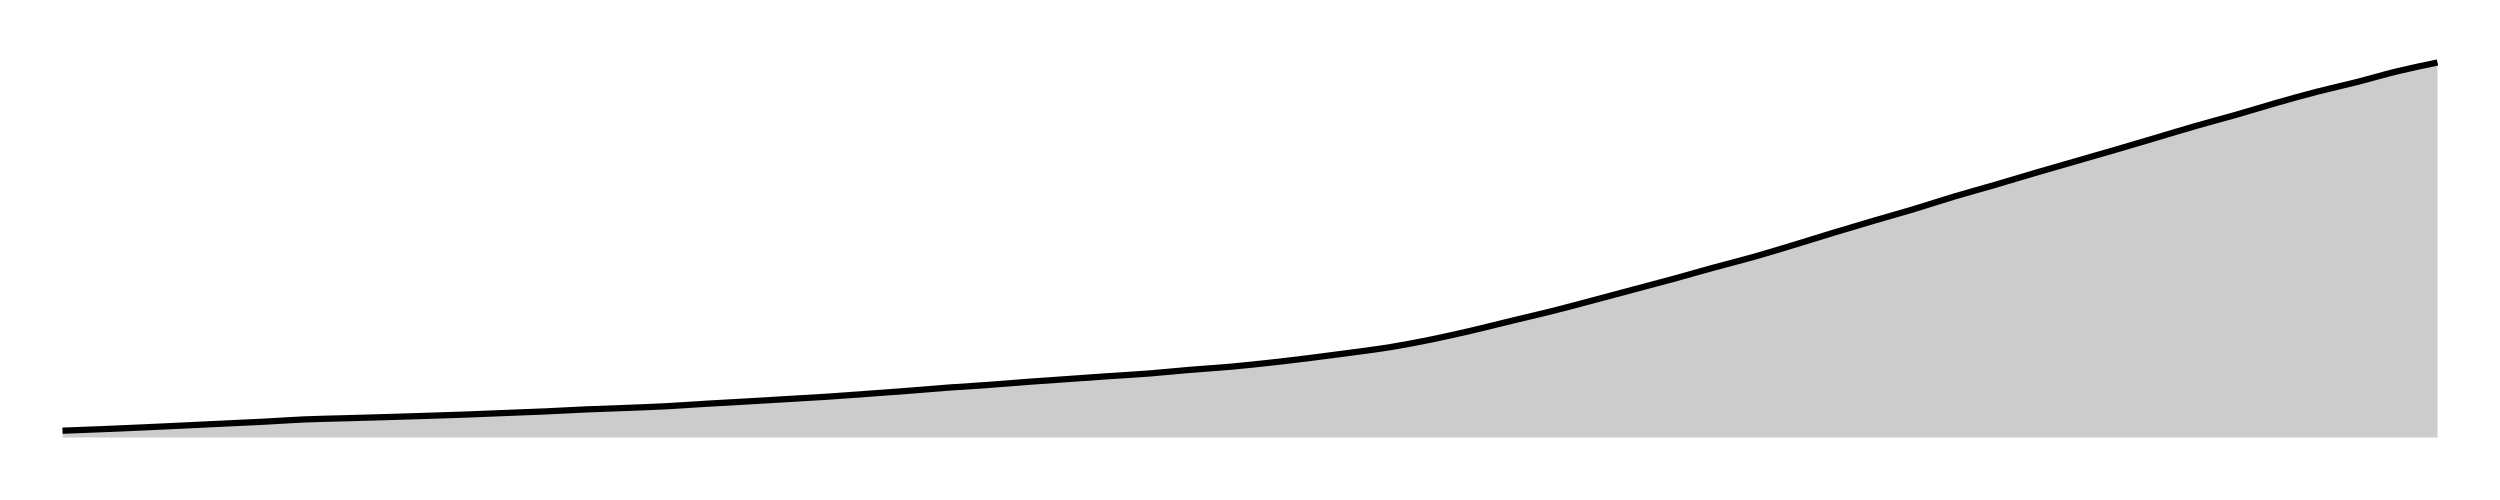
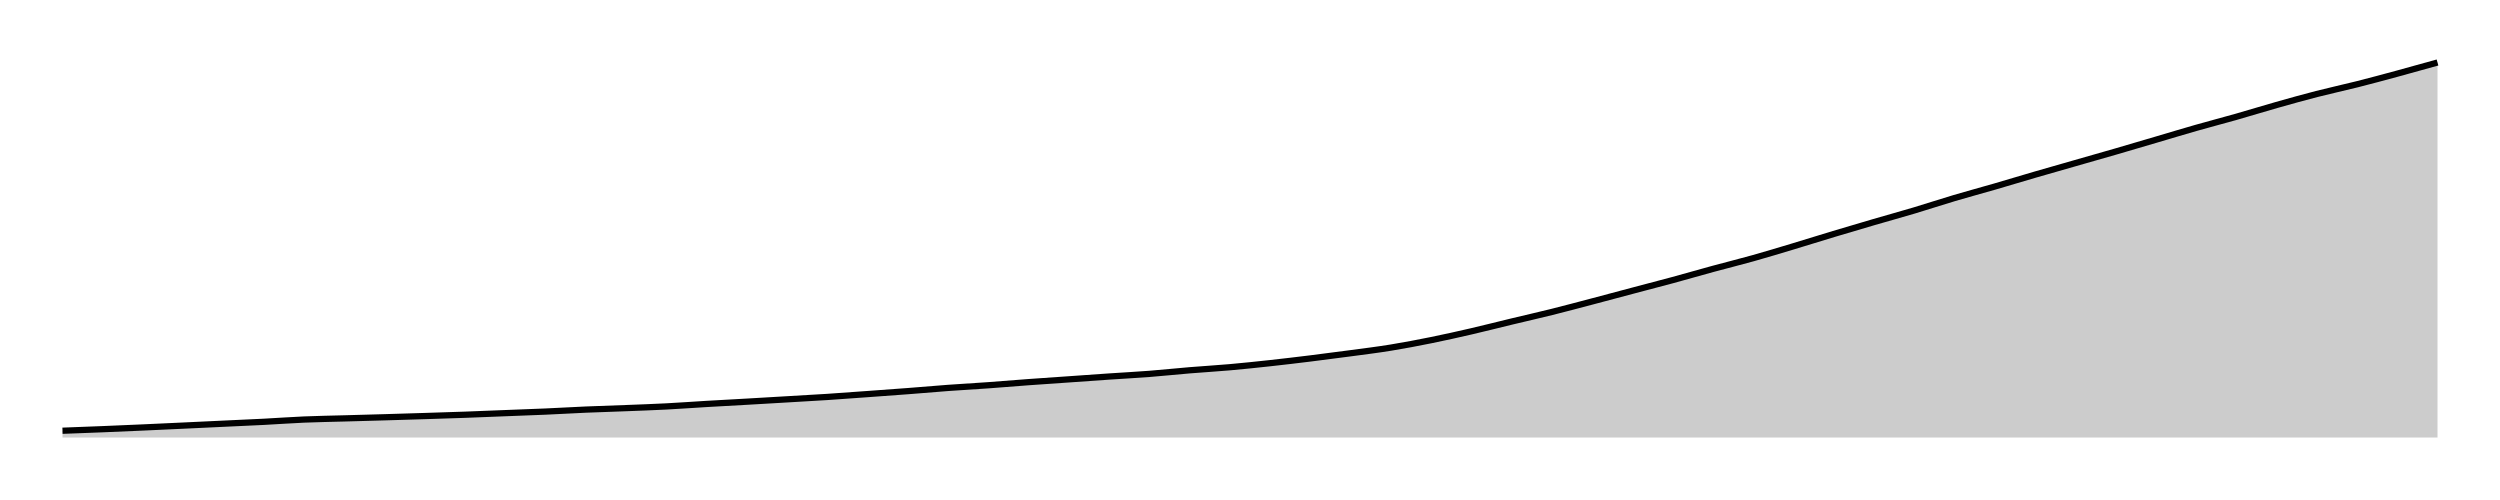
<svg xmlns="http://www.w3.org/2000/svg" width="400" height="80">
  <g transform="translate(10,10)">
-     <path class="area" fill="rgba(0, 0, 0, 0.2)" d="M0,58.911C2.147,58.83,4.294,58.75,6.441,58.662C8.588,58.575,10.734,58.481,12.881,58.385C15.028,58.289,17.175,58.186,19.322,58.085C21.469,57.984,23.616,57.879,25.763,57.777C27.91,57.675,30.056,57.585,32.203,57.473C34.35,57.362,36.497,57.2,38.644,57.109C40.791,57.017,42.938,56.985,45.085,56.924C47.232,56.863,49.379,56.806,51.525,56.743C53.672,56.68,55.819,56.614,57.966,56.545C60.113,56.477,62.26,56.411,64.407,56.333C66.554,56.255,68.701,56.162,70.847,56.077C72.994,55.993,75.141,55.921,77.288,55.825C79.435,55.73,81.582,55.599,83.729,55.506C85.876,55.414,88.023,55.354,90.169,55.269C92.316,55.184,94.463,55.11,96.61,54.998C98.757,54.886,100.904,54.724,103.051,54.596C105.198,54.469,107.345,54.357,109.492,54.233C111.638,54.109,113.785,53.98,115.932,53.853C118.079,53.726,120.226,53.611,122.373,53.47C124.52,53.329,126.667,53.164,128.814,53.008C130.96,52.851,133.107,52.698,135.254,52.533C137.401,52.368,139.548,52.174,141.695,52.016C143.842,51.858,145.989,51.741,148.136,51.586C150.282,51.431,152.429,51.244,154.576,51.085C156.723,50.927,158.87,50.786,161.017,50.635C163.164,50.485,165.311,50.328,167.458,50.181C169.605,50.034,171.751,49.923,173.898,49.756C176.045,49.588,178.192,49.355,180.339,49.177C182.486,48.998,184.633,48.876,186.78,48.685C188.927,48.493,191.073,48.265,193.22,48.029C195.367,47.793,197.514,47.535,199.661,47.269C201.808,47.003,203.955,46.723,206.102,46.432C208.249,46.141,210.395,45.877,212.542,45.525C214.689,45.174,216.836,44.76,218.983,44.323C221.13,43.885,223.277,43.4,225.424,42.9C227.571,42.401,229.718,41.846,231.864,41.326C234.011,40.806,236.158,40.319,238.305,39.78C240.452,39.242,242.599,38.662,244.746,38.093C246.893,37.525,249.04,36.941,251.186,36.368C253.333,35.795,255.48,35.24,257.627,34.654C259.774,34.067,261.921,33.437,264.068,32.849C266.215,32.261,268.362,31.73,270.508,31.124C272.655,30.517,274.802,29.859,276.949,29.21C279.096,28.56,281.243,27.878,283.39,27.228C285.537,26.578,287.684,25.939,289.831,25.308C291.977,24.677,294.124,24.086,296.271,23.441C298.418,22.795,300.565,22.078,302.712,21.437C304.859,20.795,307.006,20.219,309.153,19.592C311.299,18.965,313.446,18.305,315.593,17.676C317.74,17.047,319.887,16.436,322.034,15.817C324.181,15.198,326.328,14.587,328.475,13.96C330.621,13.333,332.768,12.692,334.915,12.056C337.062,11.42,339.209,10.762,341.356,10.145C343.503,9.528,345.65,8.97,347.797,8.355C349.944,7.741,352.09,7.07,354.237,6.458C356.384,5.846,358.531,5.24,360.678,4.684C362.825,4.128,364.972,3.669,367.119,3.122C369.266,2.576,371.412,1.927,373.559,1.407C375.706,0.887,377.853,0.443,380,0L380,60C377.853,60,375.706,60,373.559,60C371.412,60,369.266,60,367.119,60C364.972,60,362.825,60,360.678,60C358.531,60,356.384,60,354.237,60C352.09,60,349.944,60,347.797,60C345.65,60,343.503,60,341.356,60C339.209,60,337.062,60,334.915,60C332.768,60,330.621,60,328.475,60C326.328,60,324.181,60,322.034,60C319.887,60,317.74,60,315.593,60C313.446,60,311.299,60,309.153,60C307.006,60,304.859,60,302.712,60C300.565,60,298.418,60,296.271,60C294.124,60,291.977,60,289.831,60C287.684,60,285.537,60,283.39,60C281.243,60,279.096,60,276.949,60C274.802,60,272.655,60,270.508,60C268.362,60,266.215,60,264.068,60C261.921,60,259.774,60,257.627,60C255.48,60,253.333,60,251.186,60C249.04,60,246.893,60,244.746,60C242.599,60,240.452,60,238.305,60C236.158,60,234.011,60,231.864,60C229.718,60,227.571,60,225.424,60C223.277,60,221.13,60,218.983,60C216.836,60,214.689,60,212.542,60C210.395,60,208.249,60,206.102,60C203.955,60,201.808,60,199.661,60C197.514,60,195.367,60,193.22,60C191.073,60,188.927,60,186.78,60C184.633,60,182.486,60,180.339,60C178.192,60,176.045,60,173.898,60C171.751,60,169.605,60,167.458,60C165.311,60,163.164,60,161.017,60C158.87,60,156.723,60,154.576,60C152.429,60,150.282,60,148.136,60C145.989,60,143.842,60,141.695,60C139.548,60,137.401,60,135.254,60C133.107,60,130.96,60,128.814,60C126.667,60,124.52,60,122.373,60C120.226,60,118.079,60,115.932,60C113.785,60,111.638,60,109.492,60C107.345,60,105.198,60,103.051,60C100.904,60,98.757,60,96.61,60C94.463,60,92.316,60,90.169,60C88.023,60,85.876,60,83.729,60C81.582,60,79.435,60,77.288,60C75.141,60,72.994,60,70.847,60C68.701,60,66.554,60,64.407,60C62.26,60,60.113,60,57.966,60C55.819,60,53.672,60,51.525,60C49.379,60,47.232,60,45.085,60C42.938,60,40.791,60,38.644,60C36.497,60,34.35,60,32.203,60C30.056,60,27.91,60,25.763,60C23.616,60,21.469,60,19.322,60C17.175,60,15.028,60,12.881,60C10.734,60,8.588,60,6.441,60C4.294,60,2.147,60,0,60Z" />
-     <path class="line" stroke="black" fill="none" d="M0,58.911C2.147,58.83,4.294,58.75,6.441,58.662C8.588,58.575,10.734,58.481,12.881,58.385C15.028,58.289,17.175,58.186,19.322,58.085C21.469,57.984,23.616,57.879,25.763,57.777C27.91,57.675,30.056,57.585,32.203,57.473C34.35,57.362,36.497,57.2,38.644,57.109C40.791,57.017,42.938,56.985,45.085,56.924C47.232,56.863,49.379,56.806,51.525,56.743C53.672,56.68,55.819,56.614,57.966,56.545C60.113,56.477,62.26,56.411,64.407,56.333C66.554,56.255,68.701,56.162,70.847,56.077C72.994,55.993,75.141,55.921,77.288,55.825C79.435,55.73,81.582,55.599,83.729,55.506C85.876,55.414,88.023,55.354,90.169,55.269C92.316,55.184,94.463,55.11,96.61,54.998C98.757,54.886,100.904,54.724,103.051,54.596C105.198,54.469,107.345,54.357,109.492,54.233C111.638,54.109,113.785,53.98,115.932,53.853C118.079,53.726,120.226,53.611,122.373,53.47C124.52,53.329,126.667,53.164,128.814,53.008C130.96,52.851,133.107,52.698,135.254,52.533C137.401,52.368,139.548,52.174,141.695,52.016C143.842,51.858,145.989,51.741,148.136,51.586C150.282,51.431,152.429,51.244,154.576,51.085C156.723,50.927,158.87,50.786,161.017,50.635C163.164,50.485,165.311,50.328,167.458,50.181C169.605,50.034,171.751,49.923,173.898,49.756C176.045,49.588,178.192,49.355,180.339,49.177C182.486,48.998,184.633,48.876,186.78,48.685C188.927,48.493,191.073,48.265,193.22,48.029C195.367,47.793,197.514,47.535,199.661,47.269C201.808,47.003,203.955,46.723,206.102,46.432C208.249,46.141,210.395,45.877,212.542,45.525C214.689,45.174,216.836,44.76,218.983,44.323C221.13,43.885,223.277,43.4,225.424,42.9C227.571,42.401,229.718,41.846,231.864,41.326C234.011,40.806,236.158,40.319,238.305,39.78C240.452,39.242,242.599,38.662,244.746,38.093C246.893,37.525,249.04,36.941,251.186,36.368C253.333,35.795,255.48,35.24,257.627,34.654C259.774,34.067,261.921,33.437,264.068,32.849C266.215,32.261,268.362,31.73,270.508,31.124C272.655,30.517,274.802,29.859,276.949,29.21C279.096,28.56,281.243,27.878,283.39,27.228C285.537,26.578,287.684,25.939,289.831,25.308C291.977,24.677,294.124,24.086,296.271,23.441C298.418,22.795,300.565,22.078,302.712,21.437C304.859,20.795,307.006,20.219,309.153,19.592C311.299,18.965,313.446,18.305,315.593,17.676C317.74,17.047,319.887,16.436,322.034,15.817C324.181,15.198,326.328,14.587,328.475,13.96C330.621,13.333,332.768,12.692,334.915,12.056C337.062,11.42,339.209,10.762,341.356,10.145C343.503,9.528,345.65,8.97,347.797,8.355C349.944,7.741,352.09,7.07,354.237,6.458C356.384,5.846,358.531,5.24,360.678,4.684C362.825,4.128,364.972,3.669,367.119,3.122C369.266,2.576,371.412,1.927,373.559,1.407C375.706,0.887,377.853,0.443,380,0" />
+     <path class="area" fill="rgba(0, 0, 0, 0.2)" d="M0,58.918C2.147,58.838,4.294,58.758,6.441,58.671C8.588,58.584,10.734,58.491,12.881,58.395C15.028,58.3,17.175,58.198,19.322,58.097C21.469,57.997,23.616,57.893,25.763,57.792C27.91,57.69,30.056,57.6,32.203,57.49C34.35,57.379,36.497,57.218,38.644,57.127C40.791,57.036,42.938,57.004,45.085,56.944C47.232,56.883,49.379,56.827,51.525,56.764C53.672,56.702,55.819,56.636,57.966,56.568C60.113,56.5,62.26,56.434,64.407,56.357C66.554,56.279,68.701,56.187,70.847,56.103C72.994,56.019,75.141,55.947,77.288,55.852C79.435,55.758,81.582,55.627,83.729,55.535C85.876,55.443,88.023,55.384,90.169,55.299C92.316,55.215,94.463,55.141,96.61,55.03C98.757,54.919,100.904,54.758,103.051,54.631C105.198,54.505,107.345,54.393,109.492,54.27C111.638,54.147,113.785,54.019,115.932,53.893C118.079,53.766,120.226,53.652,122.373,53.512C124.52,53.372,126.667,53.208,128.814,53.053C130.96,52.897,133.107,52.745,135.254,52.581C137.401,52.417,139.548,52.224,141.695,52.067C143.842,51.91,145.989,51.794,148.136,51.64C150.282,51.486,152.429,51.3,154.576,51.143C156.723,50.985,158.87,50.845,161.017,50.696C163.164,50.546,165.311,50.39,167.458,50.244C169.605,50.098,171.751,49.988,173.898,49.822C176.045,49.655,178.192,49.424,180.339,49.246C182.486,49.069,184.633,48.948,186.78,48.757C188.927,48.567,191.073,48.34,193.22,48.106C195.367,47.871,197.514,47.615,199.661,47.351C201.808,47.087,203.955,46.808,206.102,46.519C208.249,46.231,210.395,45.968,212.542,45.618C214.689,45.269,216.836,44.859,218.983,44.424C221.13,43.989,223.277,43.507,225.424,43.011C227.571,42.514,229.718,41.963,231.864,41.446C234.011,40.929,236.158,40.446,238.305,39.911C240.452,39.375,242.599,38.8,244.746,38.234C246.893,37.669,249.04,37.09,251.186,36.52C253.333,35.951,255.48,35.4,257.627,34.817C259.774,34.234,261.921,33.608,264.068,33.024C266.215,32.439,268.362,31.912,270.508,31.309C272.655,30.707,274.802,30.053,276.949,29.408C279.096,28.763,281.243,28.085,283.39,27.439C285.537,26.793,287.684,26.159,289.831,25.531C291.977,24.904,294.124,24.317,296.271,23.676C298.418,23.035,300.565,22.322,302.712,21.685C304.859,21.048,307.006,20.475,309.153,19.852C311.299,19.229,313.446,18.574,315.593,17.949C317.74,17.324,319.887,16.717,322.034,16.101C324.181,15.486,326.328,14.879,328.475,14.257C330.621,13.634,332.768,12.997,334.915,12.365C337.062,11.733,339.209,11.079,341.356,10.466C343.503,9.853,345.65,9.298,347.797,8.688C349.944,8.077,352.09,7.411,354.237,6.803C356.384,6.195,358.531,5.592,360.678,5.04C362.825,4.488,364.972,4.031,367.119,3.489C369.266,2.946,371.412,2.366,373.559,1.784C375.706,1.203,377.853,0.601,380,0L380,60C377.853,60,375.706,60,373.559,60C371.412,60,369.266,60,367.119,60C364.972,60,362.825,60,360.678,60C358.531,60,356.384,60,354.237,60C352.09,60,349.944,60,347.797,60C345.65,60,343.503,60,341.356,60C339.209,60,337.062,60,334.915,60C332.768,60,330.621,60,328.475,60C326.328,60,324.181,60,322.034,60C319.887,60,317.74,60,315.593,60C313.446,60,311.299,60,309.153,60C307.006,60,304.859,60,302.712,60C300.565,60,298.418,60,296.271,60C294.124,60,291.977,60,289.831,60C287.684,60,285.537,60,283.39,60C281.243,60,279.096,60,276.949,60C274.802,60,272.655,60,270.508,60C268.362,60,266.215,60,264.068,60C261.921,60,259.774,60,257.627,60C255.48,60,253.333,60,251.186,60C249.04,60,246.893,60,244.746,60C242.599,60,240.452,60,238.305,60C236.158,60,234.011,60,231.864,60C229.718,60,227.571,60,225.424,60C223.277,60,221.13,60,218.983,60C216.836,60,214.689,60,212.542,60C210.395,60,208.249,60,206.102,60C203.955,60,201.808,60,199.661,60C197.514,60,195.367,60,193.22,60C191.073,60,188.927,60,186.78,60C184.633,60,182.486,60,180.339,60C178.192,60,176.045,60,173.898,60C171.751,60,169.605,60,167.458,60C165.311,60,163.164,60,161.017,60C158.87,60,156.723,60,154.576,60C152.429,60,150.282,60,148.136,60C145.989,60,143.842,60,141.695,60C139.548,60,137.401,60,135.254,60C133.107,60,130.96,60,128.814,60C126.667,60,124.52,60,122.373,60C120.226,60,118.079,60,115.932,60C113.785,60,111.638,60,109.492,60C107.345,60,105.198,60,103.051,60C100.904,60,98.757,60,96.61,60C94.463,60,92.316,60,90.169,60C88.023,60,85.876,60,83.729,60C81.582,60,79.435,60,77.288,60C75.141,60,72.994,60,70.847,60C68.701,60,66.554,60,64.407,60C62.26,60,60.113,60,57.966,60C55.819,60,53.672,60,51.525,60C49.379,60,47.232,60,45.085,60C42.938,60,40.791,60,38.644,60C36.497,60,34.35,60,32.203,60C30.056,60,27.91,60,25.763,60C23.616,60,21.469,60,19.322,60C17.175,60,15.028,60,12.881,60C10.734,60,8.588,60,6.441,60C4.294,60,2.147,60,0,60Z" />
+     <path class="line" stroke="black" fill="none" d="M0,58.918C2.147,58.838,4.294,58.758,6.441,58.671C8.588,58.584,10.734,58.491,12.881,58.395C15.028,58.3,17.175,58.198,19.322,58.097C21.469,57.997,23.616,57.893,25.763,57.792C27.91,57.69,30.056,57.6,32.203,57.49C34.35,57.379,36.497,57.218,38.644,57.127C40.791,57.036,42.938,57.004,45.085,56.944C47.232,56.883,49.379,56.827,51.525,56.764C53.672,56.702,55.819,56.636,57.966,56.568C60.113,56.5,62.26,56.434,64.407,56.357C66.554,56.279,68.701,56.187,70.847,56.103C72.994,56.019,75.141,55.947,77.288,55.852C79.435,55.758,81.582,55.627,83.729,55.535C85.876,55.443,88.023,55.384,90.169,55.299C92.316,55.215,94.463,55.141,96.61,55.03C98.757,54.919,100.904,54.758,103.051,54.631C105.198,54.505,107.345,54.393,109.492,54.27C111.638,54.147,113.785,54.019,115.932,53.893C118.079,53.766,120.226,53.652,122.373,53.512C124.52,53.372,126.667,53.208,128.814,53.053C130.96,52.897,133.107,52.745,135.254,52.581C137.401,52.417,139.548,52.224,141.695,52.067C143.842,51.91,145.989,51.794,148.136,51.64C150.282,51.486,152.429,51.3,154.576,51.143C156.723,50.985,158.87,50.845,161.017,50.696C163.164,50.546,165.311,50.39,167.458,50.244C169.605,50.098,171.751,49.988,173.898,49.822C176.045,49.655,178.192,49.424,180.339,49.246C182.486,49.069,184.633,48.948,186.78,48.757C188.927,48.567,191.073,48.34,193.22,48.106C195.367,47.871,197.514,47.615,199.661,47.351C201.808,47.087,203.955,46.808,206.102,46.519C208.249,46.231,210.395,45.968,212.542,45.618C214.689,45.269,216.836,44.859,218.983,44.424C221.13,43.989,223.277,43.507,225.424,43.011C227.571,42.514,229.718,41.963,231.864,41.446C234.011,40.929,236.158,40.446,238.305,39.911C240.452,39.375,242.599,38.8,244.746,38.234C246.893,37.669,249.04,37.09,251.186,36.52C253.333,35.951,255.48,35.4,257.627,34.817C259.774,34.234,261.921,33.608,264.068,33.024C266.215,32.439,268.362,31.912,270.508,31.309C272.655,30.707,274.802,30.053,276.949,29.408C279.096,28.763,281.243,28.085,283.39,27.439C285.537,26.793,287.684,26.159,289.831,25.531C291.977,24.904,294.124,24.317,296.271,23.676C298.418,23.035,300.565,22.322,302.712,21.685C304.859,21.048,307.006,20.475,309.153,19.852C311.299,19.229,313.446,18.574,315.593,17.949C317.74,17.324,319.887,16.717,322.034,16.101C324.181,15.486,326.328,14.879,328.475,14.257C330.621,13.634,332.768,12.997,334.915,12.365C337.062,11.733,339.209,11.079,341.356,10.466C343.503,9.853,345.65,9.298,347.797,8.688C349.944,8.077,352.09,7.411,354.237,6.803C356.384,6.195,358.531,5.592,360.678,5.04C362.825,4.488,364.972,4.031,367.119,3.489C369.266,2.946,371.412,2.366,373.559,1.784C375.706,1.203,377.853,0.601,380,0" />
  </g>
</svg>
